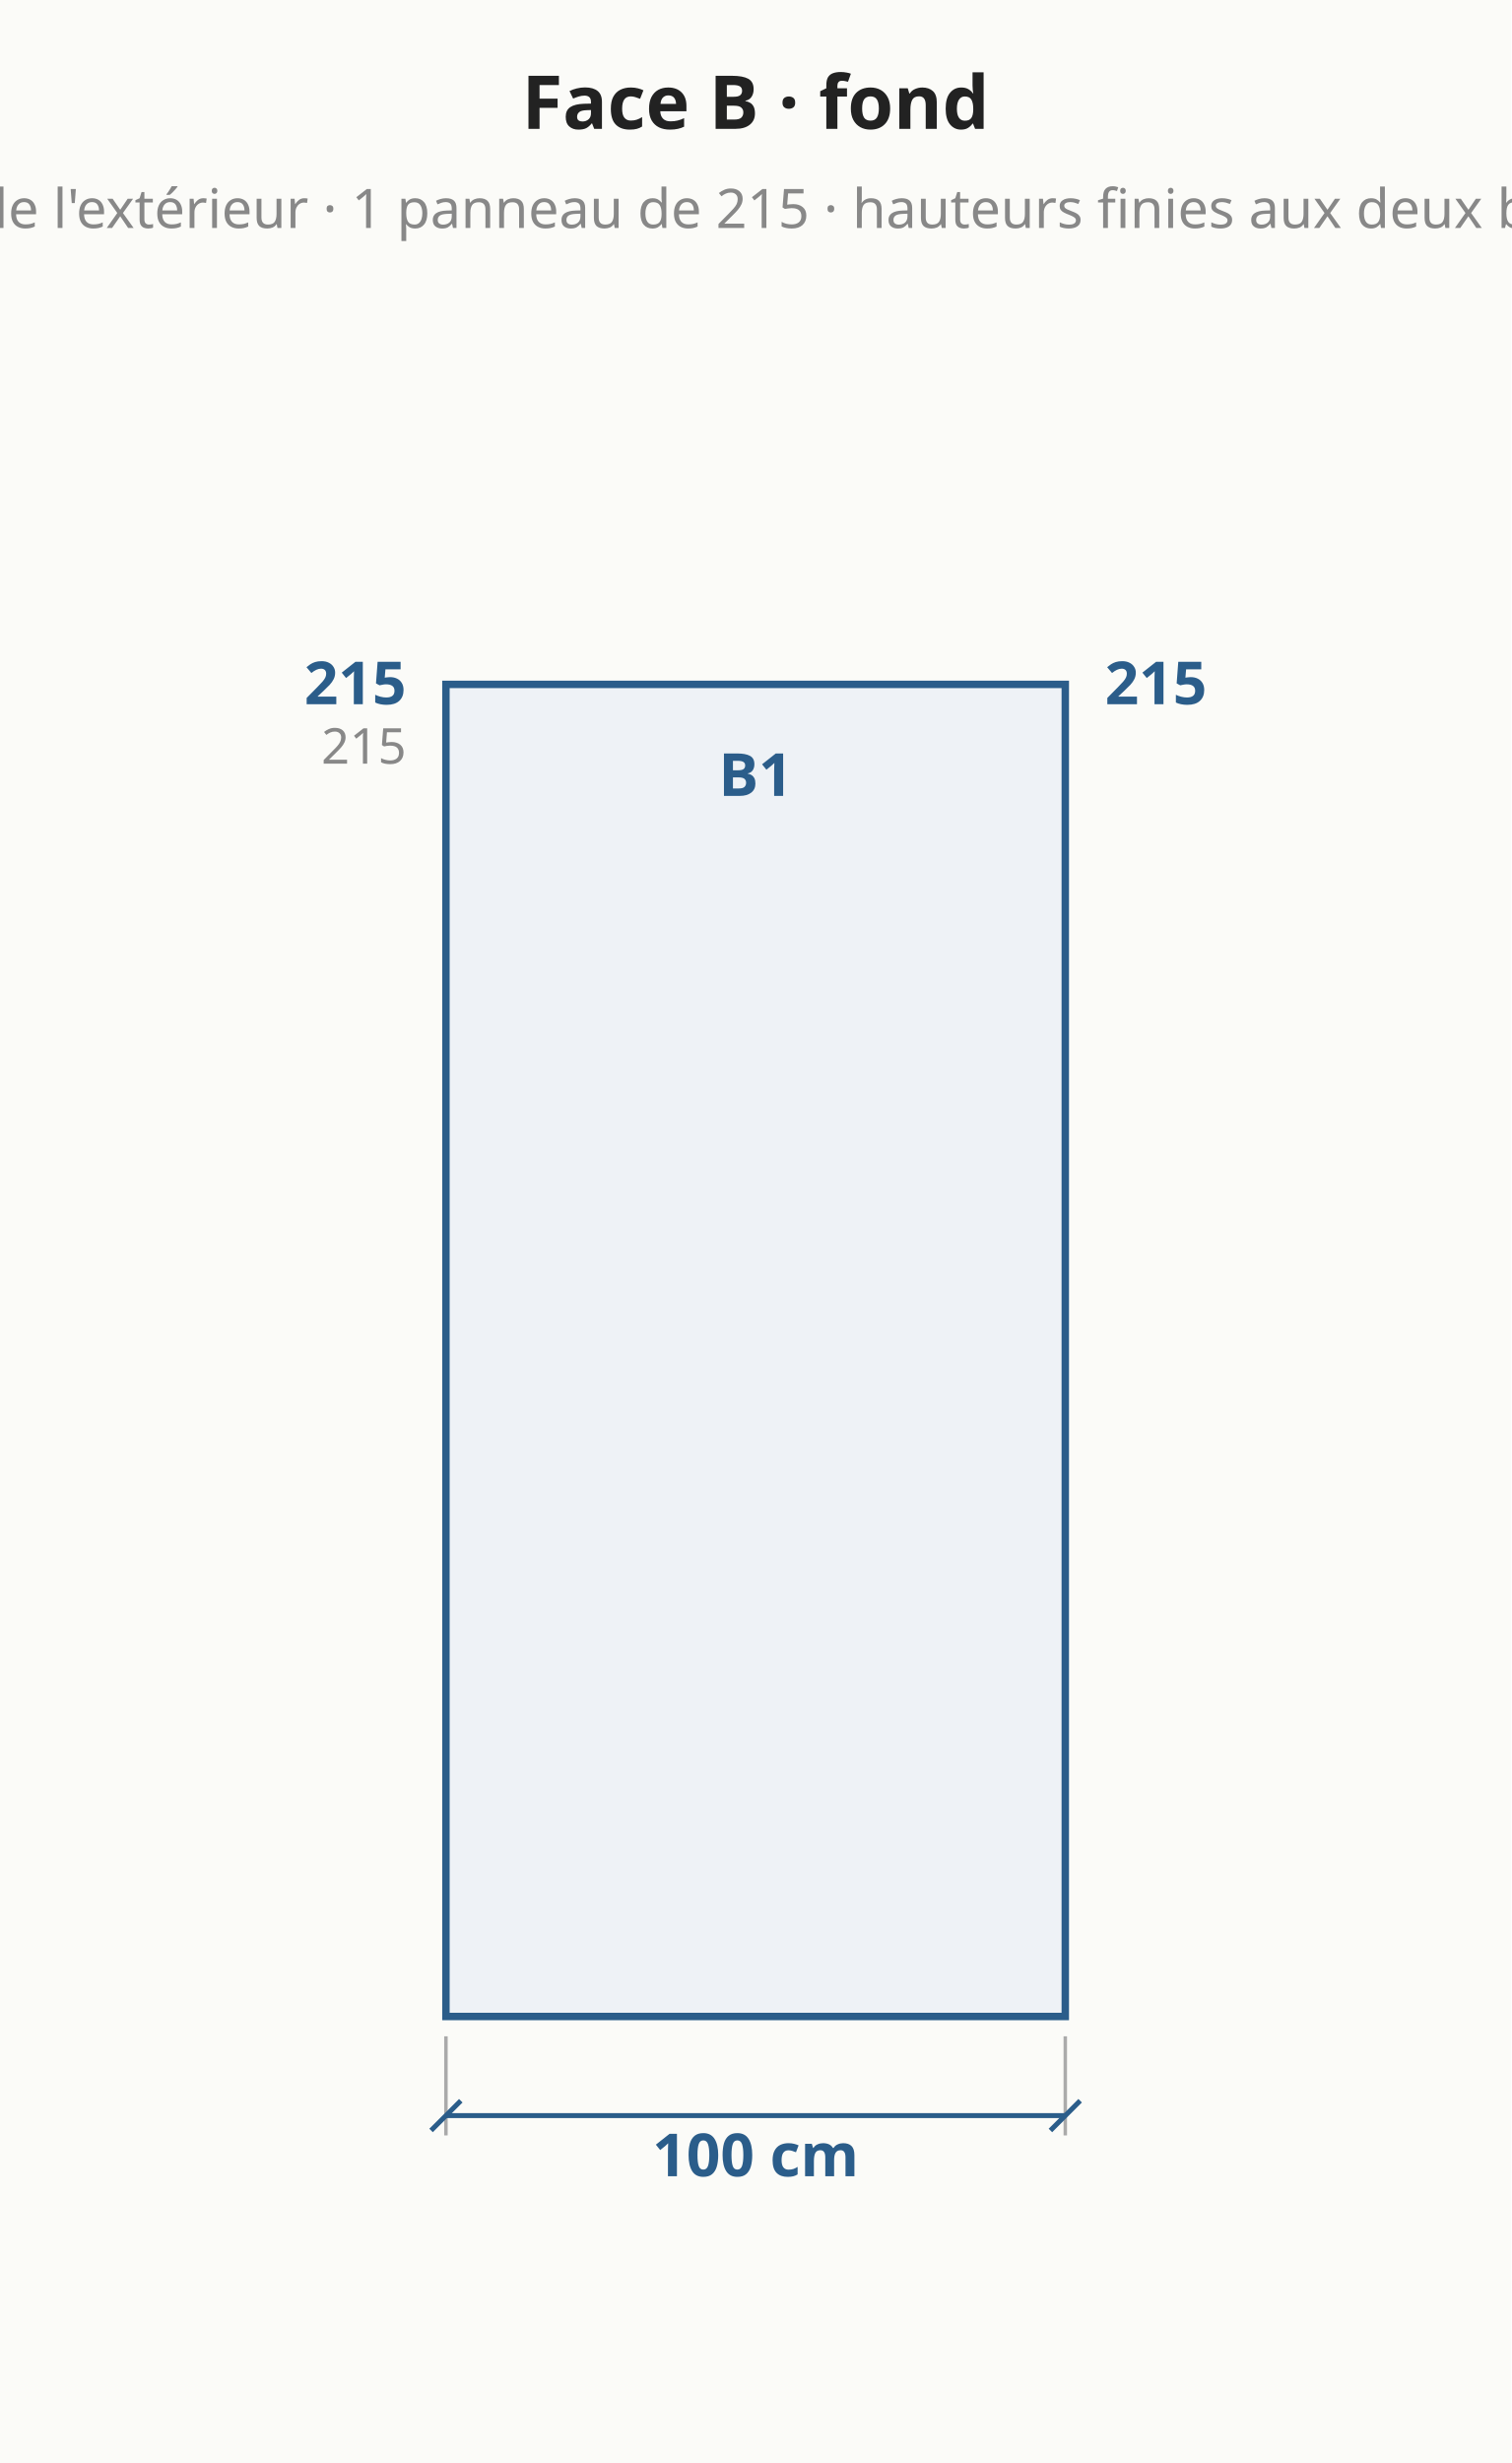
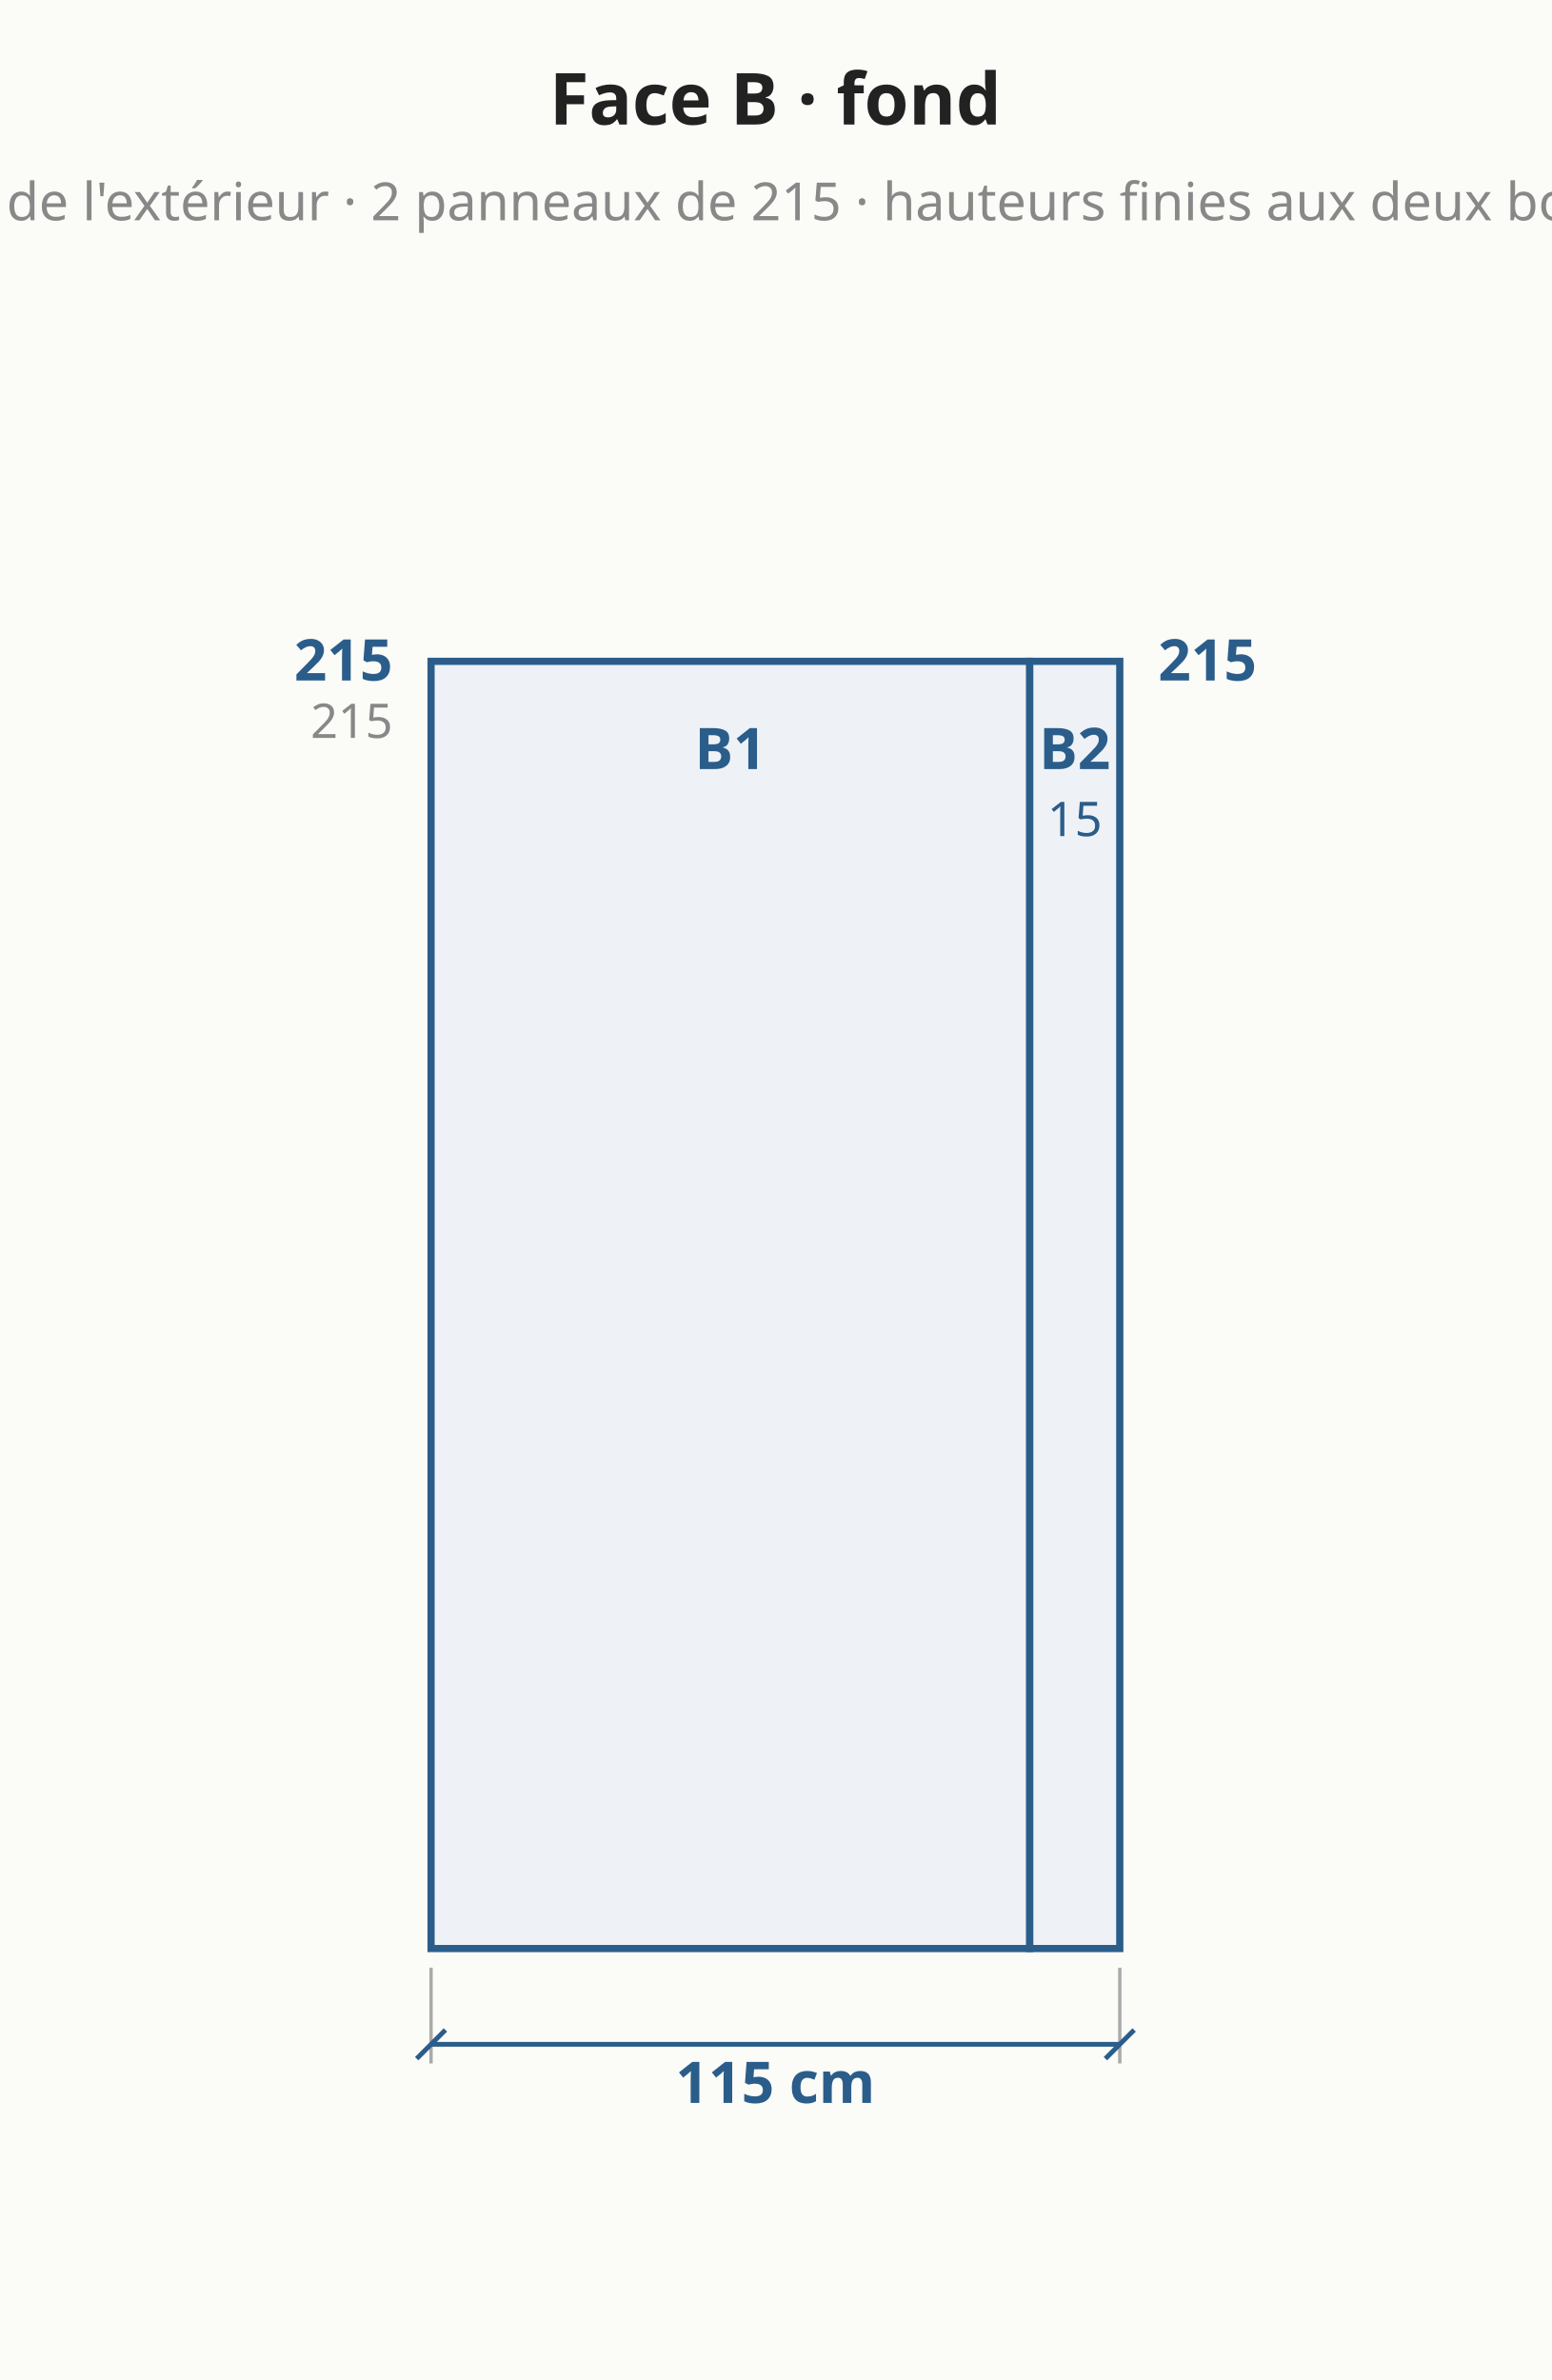
- <svg xmlns="http://www.w3.org/2000/svg" viewBox="0 0 305 497" font-family="system-ui,sans-serif" font-size="13">
-   <rect width="305" height="497" fill="#fbfbf8" />
+ <svg xmlns="http://www.w3.org/2000/svg" viewBox="0 0 324 497" font-family="system-ui,sans-serif" font-size="13">
+   <rect width="324" height="497" fill="#fbfbf8" />
  <polygon points="90.0,406.9 215.0,406.9 215.0,138.1 90.0,138.1" fill="#eef2f6" stroke="#2b5d8a" stroke-width="1.5" />
  <text x="152.5" y="160.6" text-anchor="middle" fill="#2b5d8a" font-size="12" font-weight="bold">B1</text>
+   <polygon points="215.0,406.9 233.8,406.9 233.8,138.1 215.0,138.1" fill="#eef2f6" stroke="#2b5d8a" stroke-width="1.5" />
+   <text x="224.4" y="160.6" text-anchor="middle" fill="#2b5d8a" font-size="12" font-weight="bold">B2</text>
+   <text x="224.4" y="174.6" text-anchor="middle" fill="#2b5d8a" font-size="10" font-weight="normal">15</text>
  <line x1="90.0" y1="410.9" x2="90.0" y2="430.9" stroke="#aaa" stroke-width="0.7" />
-   <line x1="215.0" y1="410.9" x2="215.0" y2="430.9" stroke="#aaa" stroke-width="0.7" />
-   <line x1="90.0" y1="426.9" x2="215.0" y2="426.9" stroke="#2b5d8a" stroke-width="1" />
+   <line x1="233.8" y1="410.9" x2="233.8" y2="430.9" stroke="#aaa" stroke-width="0.7" />
+   <line x1="90.0" y1="426.9" x2="233.8" y2="426.9" stroke="#2b5d8a" stroke-width="1" />
  <line x1="87.0" y1="429.9" x2="93.0" y2="423.9" stroke="#2b5d8a" stroke-width="1" />
-   <line x1="212.0" y1="429.9" x2="218.0" y2="423.9" stroke="#2b5d8a" stroke-width="1" />
-   <text x="152.5" y="434.9" text-anchor="middle" dominant-baseline="middle" fill="#2b5d8a" font-size="12" font-weight="bold" transform="rotate(0.0 152.5 434.9)">100 cm</text>
+   <line x1="230.8" y1="429.9" x2="236.8" y2="423.9" stroke="#2b5d8a" stroke-width="1" />
+   <text x="161.9" y="434.9" text-anchor="middle" dominant-baseline="middle" fill="#2b5d8a" font-size="12" font-weight="bold" transform="rotate(0.0 161.9 434.9)">115 cm</text>
  <text x="82.0" y="142.1" text-anchor="end" fill="#2b5d8a" font-size="12" font-weight="bold">215</text>
-   <text x="223.0" y="142.1" text-anchor="start" fill="#2b5d8a" font-size="12" font-weight="bold">215</text>
+   <text x="241.8" y="142.1" text-anchor="start" fill="#2b5d8a" font-size="12" font-weight="bold">215</text>
  <text x="82.0" y="154.1" text-anchor="end" fill="#888" font-size="10" font-weight="normal">215</text>
-   <text x="152.5" y="26.0" text-anchor="middle" fill="#222" font-size="15" font-weight="bold">Face B · fond</text>
-   <text x="152.5" y="46.0" text-anchor="middle" fill="#888" font-size="11" font-weight="normal">vue de l'extérieur · 1 panneau de 215 · hauteurs finies aux deux bouts</text>
+   <text x="161.9" y="26.0" text-anchor="middle" fill="#222" font-size="15" font-weight="bold">Face B · fond</text>
+   <text x="161.9" y="46.0" text-anchor="middle" fill="#888" font-size="11" font-weight="normal">vue de l'extérieur · 2 panneaux de 215 · hauteurs finies aux deux bouts</text>
</svg>
